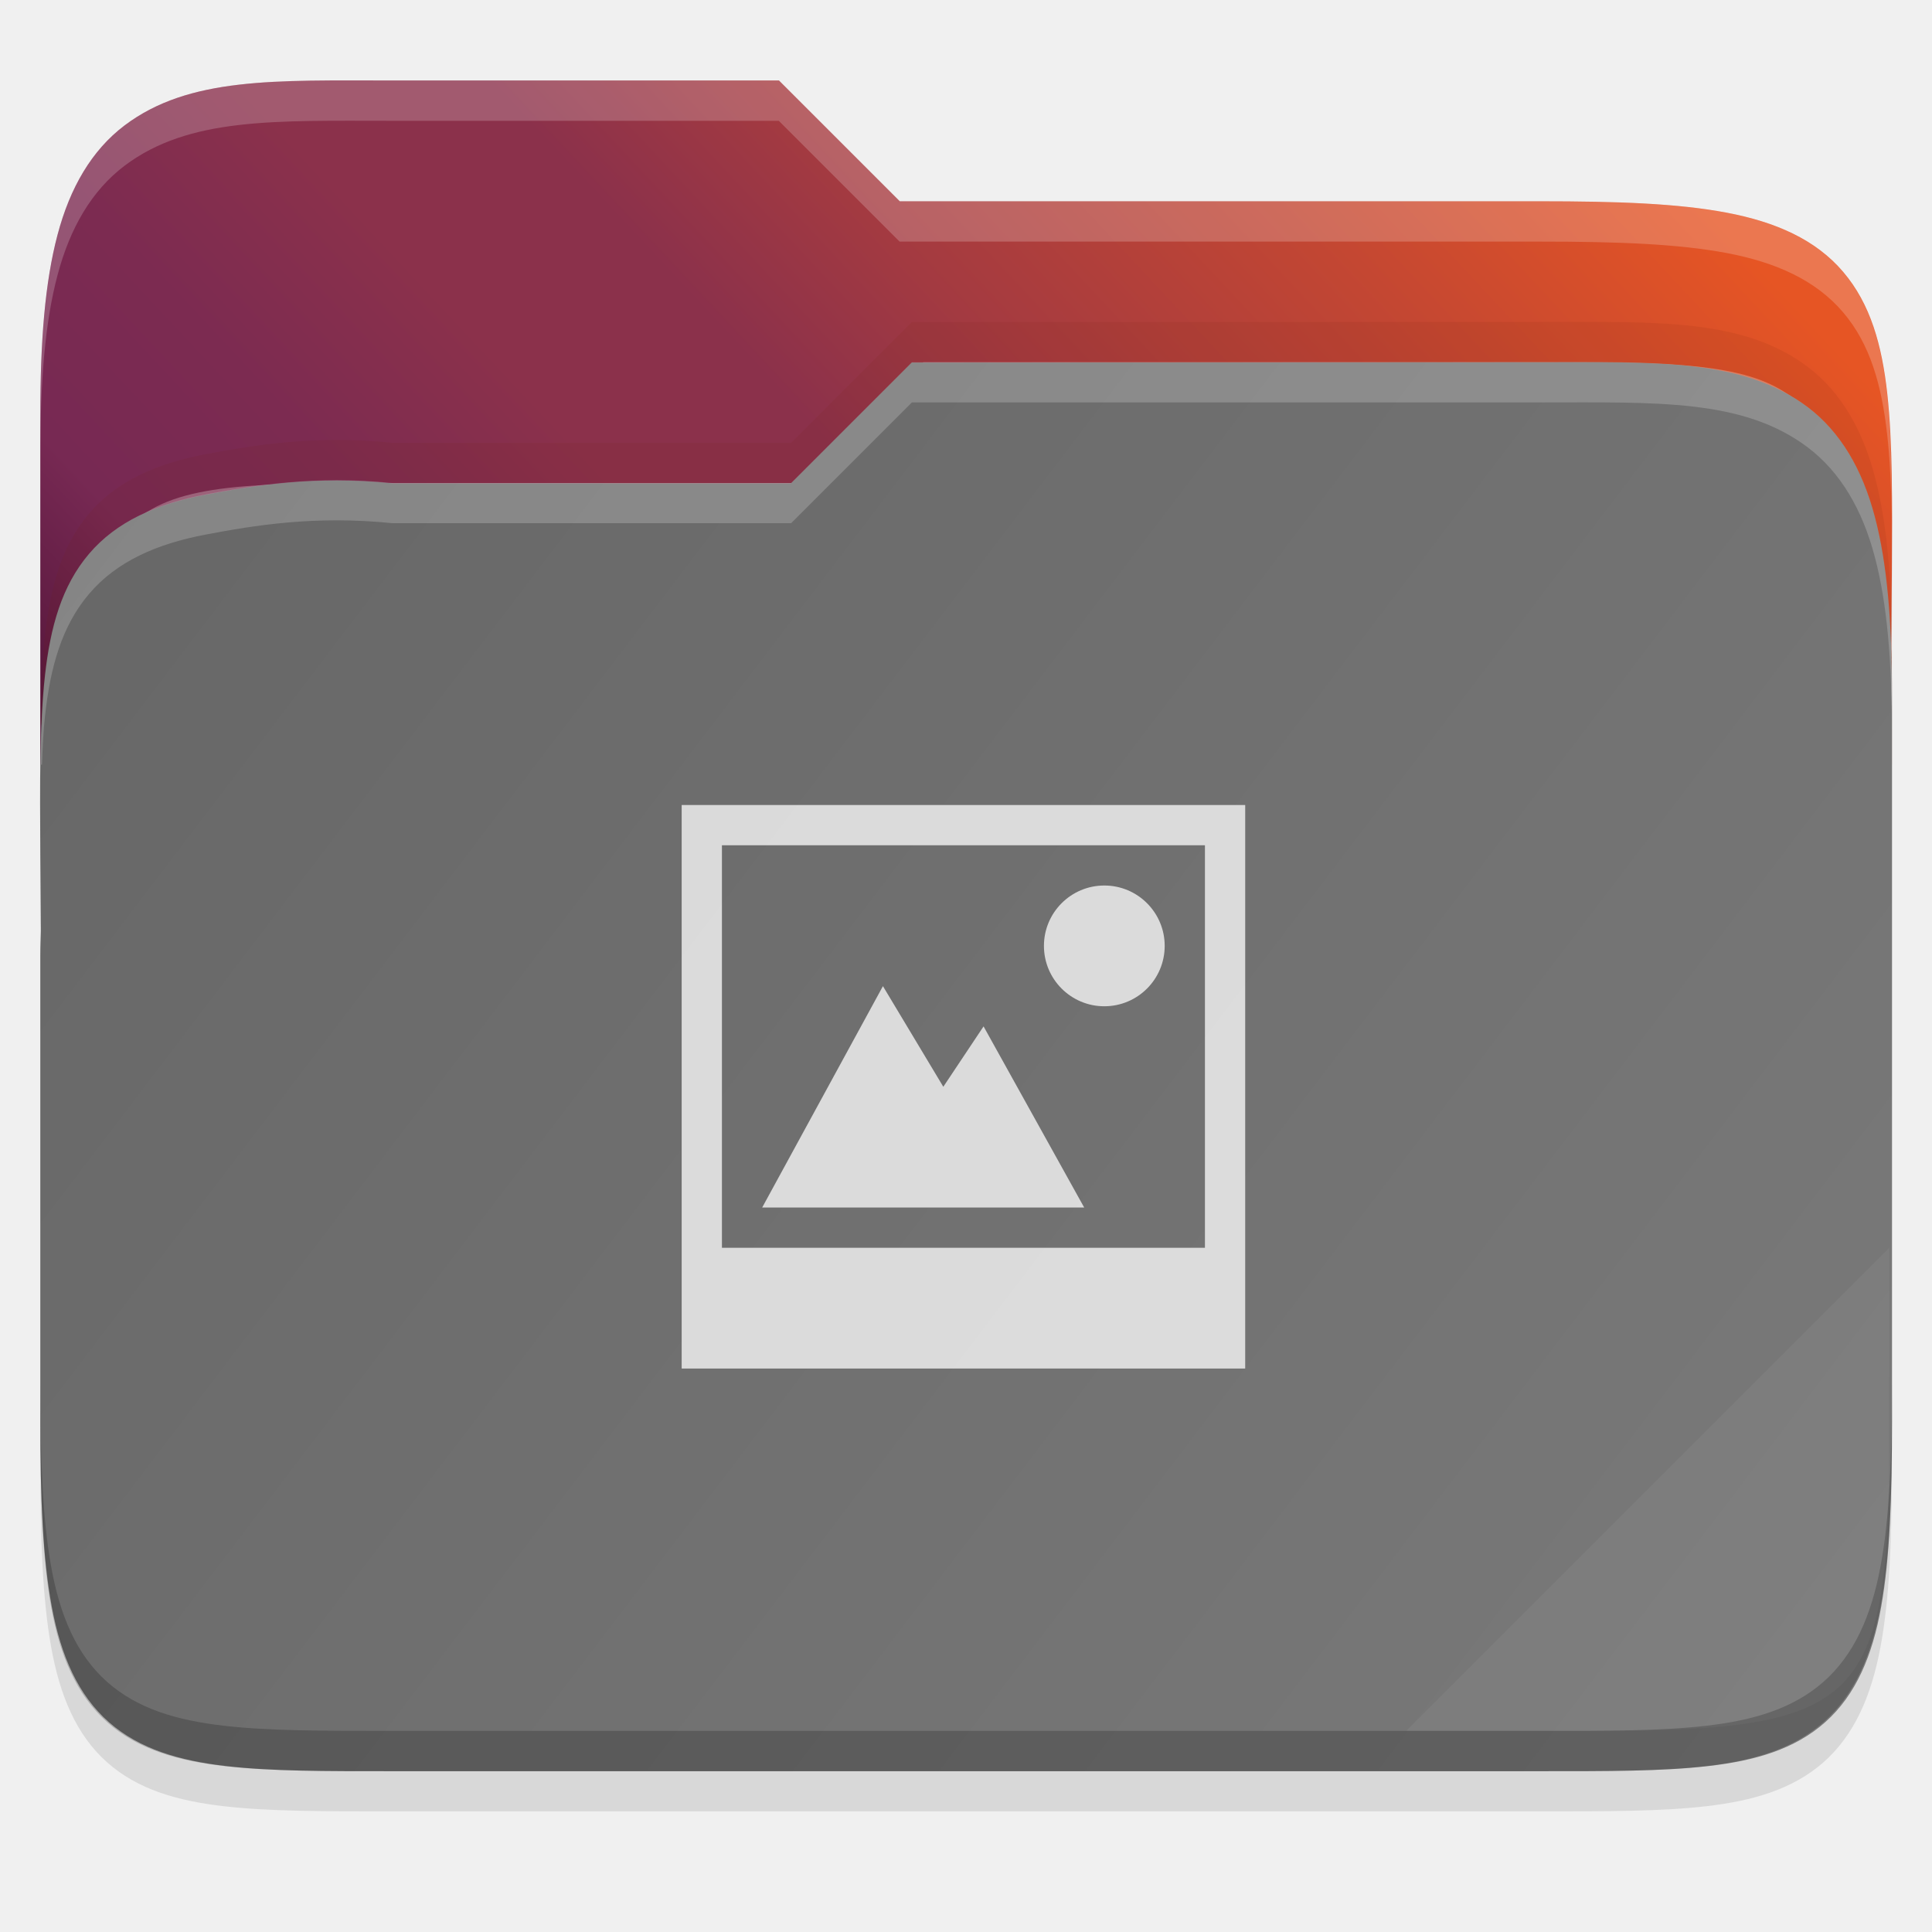
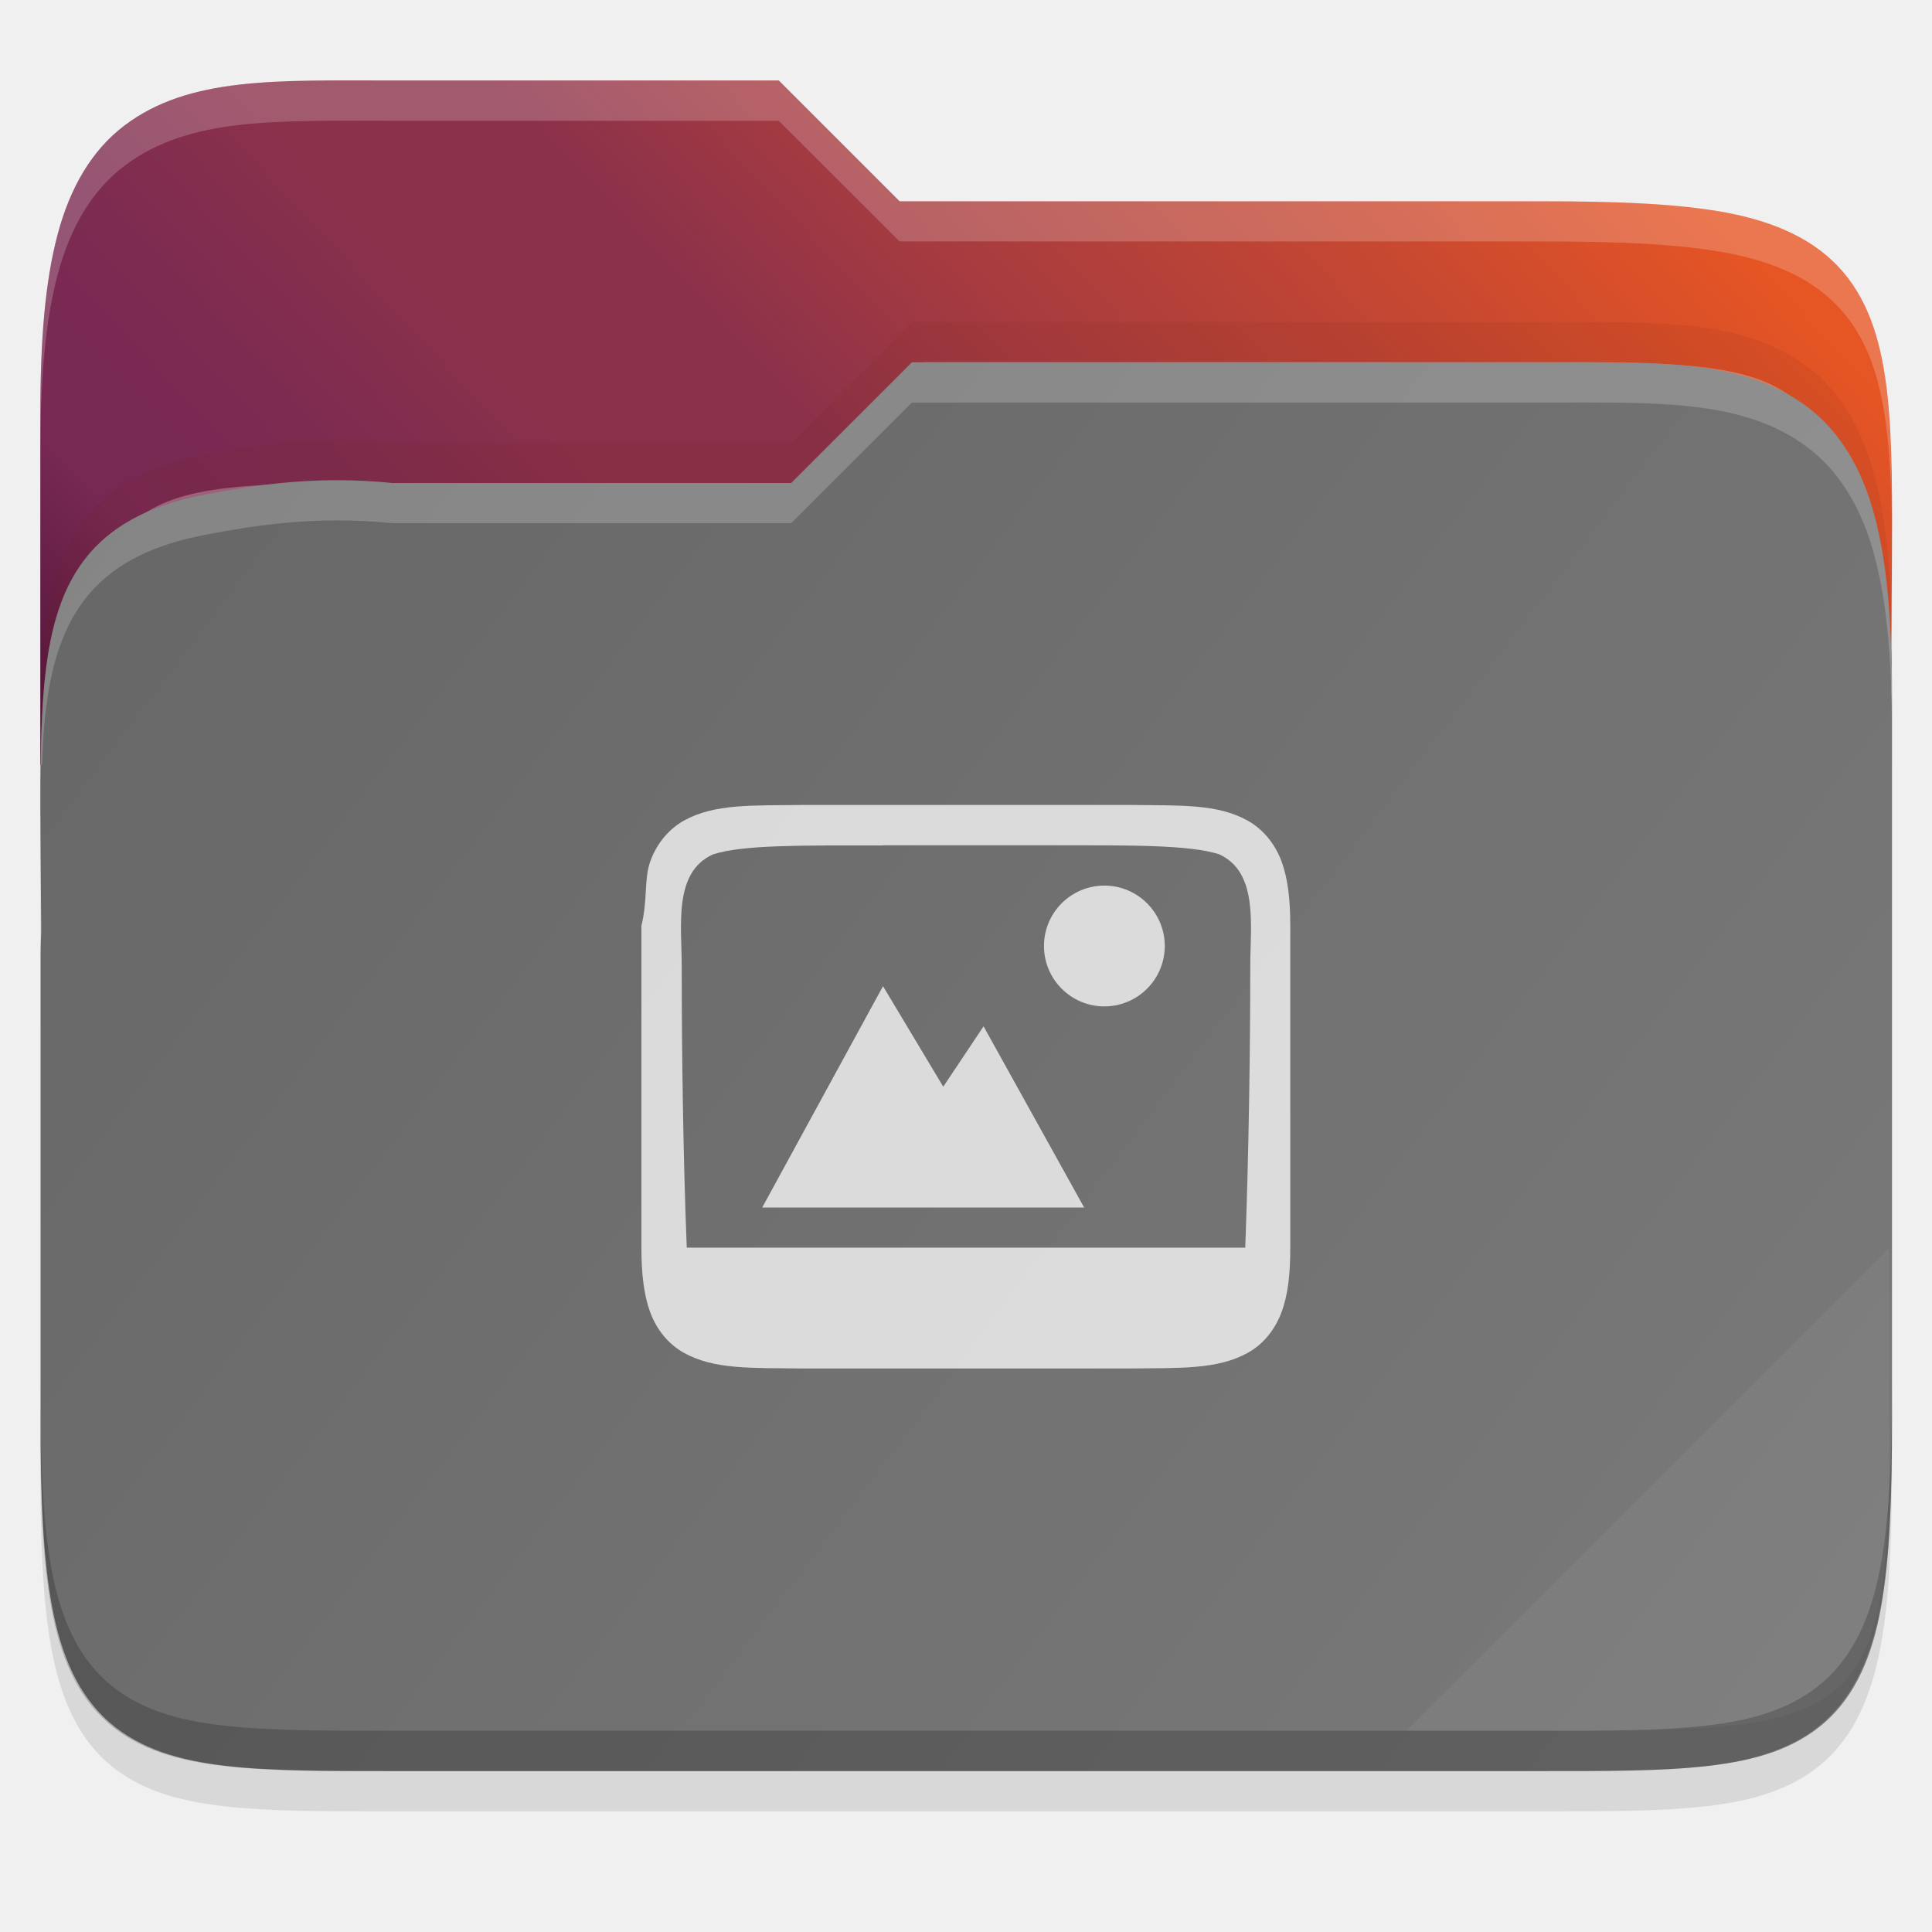
- <svg xmlns="http://www.w3.org/2000/svg" height="48" viewBox="0 0 12.699 12.699" width="48">
+ <svg xmlns="http://www.w3.org/2000/svg" xmlns:xlink="http://www.w3.org/1999/xlink" height="48" viewBox="0 0 12.699 12.699" width="48" version="1.1" id="svg60">
+   <defs id="defs64">
+     <linearGradient xlink:href="#linearGradient3388" id="linearGradient5230" gradientUnits="userSpaceOnUse" gradientTransform="matrix(0.2645703,0,0,0.2645703,-84.67954,-16.13879)" x1="321" y1="70" x2="367" y2="105" />
+     <linearGradient id="linearGradient3388">
+       <stop style="stop-color:#666666;stop-opacity:1;" offset="0" id="stop3384" />
+       <stop style="stop-color:#7a7a7a;stop-opacity:1" offset="1" id="stop3386" />
+     </linearGradient>
+     <linearGradient xlink:href="#linearGradient36441" id="linearGradient5220" gradientUnits="userSpaceOnUse" gradientTransform="matrix(0.2645703,0,0,0.2645703,-84.67954,-16.13879)" x1="321" y1="106" x2="367" y2="63" />
+     <linearGradient id="linearGradient36441">
+       <stop style="stop-color:#2c001e;stop-opacity:1" offset="0" id="stop36437" />
+       <stop id="stop36445" offset="0.109" style="stop-color:#2c001e;stop-opacity:1" />
+       <stop style="stop-color:#370626;stop-opacity:1" offset="0.187" id="stop36449" />
+       <stop id="stop36451" offset="0.298" style="stop-color:#55163b;stop-opacity:1" />
+       <stop style="stop-color:#772953;stop-opacity:1" offset="0.372" id="stop36453" />
+       <stop style="stop-color:#7c2b51;stop-opacity:1" offset="0.447" id="stop36447" />
+       <stop id="stop36455" offset="0.524" style="stop-color:#8b314b;stop-opacity:1" />
+       <stop style="stop-color:#8b314b;stop-opacity:1" offset="0.596" id="stop36457" />
+       <stop id="stop36459" offset="0.669" style="stop-color:#a33a41;stop-opacity:1" />
+       <stop style="stop-color:#c44732;stop-opacity:1" offset="0.798" id="stop36461" />
+       <stop id="stop36463" offset="0.913" style="stop-color:#e65524;stop-opacity:1" />
+       <stop style="stop-color:#e65524;stop-opacity:1" offset="1" id="stop36439" />
+     </linearGradient>
+   </defs>
  <linearGradient id="a" gradientUnits="userSpaceOnUse" x1=".248" x2="12.418" y1="2.381" y2="11.641">
-     <stop offset="0" stop-color="#666" />
-     <stop offset="1" stop-color="#7a7a7a" />
+     <stop offset="0" stop-color="#666" id="stop2" />
+     <stop offset="1" stop-color="#7a7a7a" id="stop4" />
  </linearGradient>
  <linearGradient id="b" gradientUnits="userSpaceOnUse" x1=".248" x2="12.418" y1="11.906" y2=".529">
-     <stop offset="0" stop-color="#2c001e" />
-     <stop offset=".109" stop-color="#2c001e" />
-     <stop offset=".187" stop-color="#370626" />
-     <stop offset=".298" stop-color="#55163b" />
-     <stop offset=".372" stop-color="#772953" />
-     <stop offset=".447" stop-color="#7c2b51" />
-     <stop offset=".524" stop-color="#8b314b" />
-     <stop offset=".596" stop-color="#8b314b" />
-     <stop offset=".669" stop-color="#a33a41" />
-     <stop offset=".798" stop-color="#c44732" />
-     <stop offset=".913" stop-color="#e65524" />
-     <stop offset="1" stop-color="#e65524" />
+     <stop offset="0" stop-color="#2c001e" id="stop7" />
+     <stop offset=".109" stop-color="#2c001e" id="stop9" />
+     <stop offset=".187" stop-color="#370626" id="stop11" />
+     <stop offset=".298" stop-color="#55163b" id="stop13" />
+     <stop offset=".372" stop-color="#772953" id="stop15" />
+     <stop offset=".447" stop-color="#7c2b51" id="stop17" />
+     <stop offset=".524" stop-color="#8b314b" id="stop19" />
+     <stop offset=".596" stop-color="#8b314b" id="stop21" />
+     <stop offset=".669" stop-color="#a33a41" id="stop23" />
+     <stop offset=".798" stop-color="#c44732" id="stop25" />
+     <stop offset=".913" stop-color="#e65524" id="stop27" />
+     <stop offset="1" stop-color="#e65524" id="stop29" />
  </linearGradient>
-   <path d="m2.579.794c-.767 0-1.336-.025-1.761.296-.215.163-.358.408-.44.719-.082.31-.113.692-.113 1.187v2.489.865 3.246c0 .516.014.91.071 1.229.057.319.165.578.367.758.202.18.464.254.766.289.302.035.66.034 1.111.034h7.541c.442 0 .796.001 1.097-.034.3-.035.562-.109.766-.287.204-.179.316-.437.376-.757.06-.319.076-.714.076-1.231v-4.905c0-.068-.003-.113-.004-.16v-.003l.004-.496c.003-.479.005-.86-.03-1.179-.035-.319-.11-.59-.29-.801-.18-.212-.443-.328-.765-.389-.321-.061-.716-.075-1.229-.075h-4.207l-.794-.794z" opacity=".1" />
-   <path d="m2.579.529c-.767 0-1.336-.025-1.761.296-.215.163-.358.408-.44.719-.082.31-.113.692-.113 1.187v2.295h12.17v-.6c0-.068-.003-.113-.004-.16v-.003l.004-.496c.003-.479.005-.86-.03-1.179-.035-.319-.11-.59-.29-.801-.18-.212-.443-.328-.765-.389-.321-.061-.716-.075-1.229-.075h-4.207l-.794-.794z" fill="url(#b)" />
-   <path d="m6.069 2.381-.794.794h-2.695c-1.802 0-2.05-0-2.05 2.045v.265c0-2.045.247-2.045 2.05-2.045h2.695l.794-.794h4.052c1.768 0 2.05-0 2.05 2.045v-.265c0-2.045-.282-2.045-2.05-2.045z" fill="#fff" opacity=".3" />
-   <path d="m10.122 2.381c.767 0 1.336-.025 1.761.296.215.163.358.408.44.719.082.31.113.692.113 1.187v2.489 1.13 1.13c0 .516-.014.91-.071 1.229-.057.319-.165.578-.367.758-.202.18-.464.254-.766.289-.302.035-.66.034-1.111.034h-7.541c-.442 0-.796.001-1.097-.034-.3-.035-.562-.109-.766-.287-.204-.179-.316-.437-.376-.757-.06-.319-.076-.714-.076-1.231v-3.053c0-.068.003-.113.004-.16v-.003l-.004-.496c-.003-.479-.005-.86.03-1.179.035-.319.11-.59.29-.801.18-.212.443-.328.765-.389.321-.061.718-.127 1.229-.075h2.62l.794-.794z" fill="url(#a)" />
-   <path d="m12.418 8.202-3.175 3.175h1.24c1.755 0 1.934-.18 1.934-1.931z" fill="#fff" opacity=".05" />
-   <path d="m.265 9.067v.265c0 .516.014.91.071 1.229.057.319.165.578.367.758.202.18.464.254.766.289.302.035.66.034 1.111.034h7.541c.442 0 .796.001 1.097-.034.3-.035.562-.109.766-.287.204-.179.316-.437.376-.757.06-.319.076-.714.076-1.231v-.265c0 .517-.016.912-.076 1.231-.06.32-.172.578-.376.757-.203.178-.465.252-.766.287-.3.035-.654.034-1.097.034h-7.541c-.451 0-.809.001-1.111-.034-.302-.035-.564-.109-.766-.289-.202-.18-.31-.439-.367-.758-.057-.318-.071-.712-.071-1.229z" opacity=".2" />
-   <path d="m5.994 2.381-.794.794h-2.62c-.511-.052-.909.015-1.229.075-.322.061-.584.177-.765.389-.18.211-.254.482-.29.801-.019.173-.027.37-.03.586h.01c.004-.112.009-.225.02-.322.035-.319.11-.59.29-.801.18-.212.443-.328.765-.389.321-.061.718-.127 1.229-.075h2.62l.794-.794h4.128c.767 0 1.336-.025 1.761.296.215.163.358.408.44.719.082.31.113.692.113 1.187v-.265c0-.496-.031-.878-.113-1.187-.082-.311-.225-.556-.44-.719-.425-.321-.994-.296-1.761-.296z" fill="#fff" opacity=".2" />
-   <path d="m5.994 2.117-.794.794h-2.62c-.511-.052-.909.015-1.229.075-.322.061-.584.177-.765.389-.18.211-.254.482-.29.801-.019.173-.027.37-.03.586h.01c.004-.112.009-.225.02-.322.035-.319.11-.59.29-.801.18-.212.443-.328.765-.389.321-.061.718-.127 1.229-.075h2.62l.794-.794h4.128c.767 0 1.336-.025 1.761.296.215.163.358.408.44.719.082.31.113.692.113 1.187v-.265c0-.496-.031-.878-.113-1.187-.082-.311-.225-.556-.44-.719-.425-.321-.994-.296-1.761-.296z" fill="#732206" opacity=".1" />
-   <g fill="#fff">
-     <path d="m2.579.529c-.767 0-1.336-.025-1.761.296-.215.163-.358.408-.44.719-.082.31-.113.692-.113 1.187v.265c0-.496.031-.878.113-1.187.082-.311.225-.556.44-.719.425-.321.994-.296 1.761-.296h2.54l.794.794h4.207c.514 0 .909.015 1.229.075.322.061.584.177.765.389.18.211.254.482.29.801.018.159.026.334.03.529 0-.298-.005-.57-.03-.794-.035-.319-.11-.59-.29-.801-.18-.212-.443-.328-.765-.389-.321-.061-.716-.075-1.229-.075h-4.207l-.794-.794zm9.854 3.801-.003.197v.003c0 .047.004.092.004.16v-.265c0-.041 0-.067-.003-.096z" opacity=".2" />
-     <g enable-background="new" opacity=".75" transform="matrix(.2645703 0 0 .2645703 -507.992 -16.13886)">
-       <path d="m1947.5 83c-.828 0-1.5.672-1.5 1.5 0 .828.672 1.5 1.5 1.5.829 0 1.5-.672 1.5-1.5 0-.828-.671-1.5-1.5-1.5z" />
-       <path d="m1937 81v14h14v-14zm1 1h12v10h-12z" />
-       <path d="m1942 85.5-3 5.5h2.718 5.282l-2.5-4.5-1 1.5z" />
-     </g>
-   </g>
+   <path id="path3461-24" d="m 2.579,0.794 c -0.767,0 -1.336,-0.025 -1.761,0.296 -0.215,0.163 -0.358,0.408 -0.44,0.719 -0.082,0.31 -0.113,0.692 -0.113,1.187 v 2.489 0.865 3.246 c 0,0.516 0.014,0.91 0.071,1.229 0.057,0.319 0.165,0.578 0.367,0.758 0.202,0.18 0.464,0.254 0.766,0.289 0.302,0.035 0.66,0.034 1.111,0.034 h 7.541 c 0.442,0 0.796,5.29e-4 1.097,-0.034 v 0 c 0.3,-0.035 0.562,-0.109 0.766,-0.287 0.204,-0.179 0.316,-0.437 0.376,-0.757 0.06,-0.319 0.076,-0.714 0.076,-1.231 V 4.691 c 0,-0.068 -0.003,-0.113 -0.004,-0.16 v -0.003 l 0.004,-0.496 c 0.003,-0.479 0.005,-0.86 -0.03,-1.179 C 12.368,2.534 12.294,2.263 12.114,2.052 11.933,1.84 11.671,1.724 11.349,1.663 11.028,1.602 10.634,1.587 10.12,1.587 H 5.913 L 5.119,0.794 Z" style="color:#000000;font-style:normal;font-variant:normal;font-weight:normal;font-stretch:normal;font-size:medium;line-height:normal;font-family:sans-serif;font-variant-ligatures:normal;font-variant-position:normal;font-variant-caps:normal;font-variant-numeric:normal;font-variant-alternates:normal;font-feature-settings:normal;text-indent:0;text-align:start;text-decoration:none;text-decoration-line:none;text-decoration-style:solid;text-decoration-color:#000000;letter-spacing:normal;word-spacing:normal;text-transform:none;writing-mode:lr-tb;direction:ltr;text-orientation:mixed;dominant-baseline:auto;baseline-shift:baseline;text-anchor:start;white-space:normal;shape-padding:0;clip-rule:nonzero;display:inline;overflow:visible;visibility:visible;opacity:0.1;isolation:auto;mix-blend-mode:normal;color-interpolation:sRGB;color-interpolation-filters:linearRGB;solid-color:#000000;solid-opacity:1;vector-effect:none;fill:#000000;fill-opacity:1;fill-rule:nonzero;stroke:none;stroke-width:0.265;stroke-linecap:butt;stroke-linejoin:miter;stroke-miterlimit:4;stroke-dasharray:none;stroke-dashoffset:0;stroke-opacity:1;marker:none;color-rendering:auto;image-rendering:auto;shape-rendering:auto;text-rendering:auto;enable-background:accumulate" />
+   <path id="path3463-0" d="m 2.579,0.529 c -0.767,0 -1.336,-0.025 -1.761,0.296 -0.215,0.163 -0.358,0.408 -0.44,0.719 -0.082,0.31 -0.113,0.692 -0.113,1.187 V 5.027 H 12.435 V 4.426 c 0,-0.068 -0.003,-0.113 -0.004,-0.16 v -0.003 l 0.004,-0.496 c 0.003,-0.479 0.005,-0.86 -0.03,-1.179 C 12.369,2.27 12.294,1.998 12.114,1.787 11.934,1.576 11.671,1.459 11.35,1.398 11.029,1.338 10.634,1.323 10.12,1.323 H 5.913 L 5.119,0.529 Z" style="color:#000000;font-style:normal;font-variant:normal;font-weight:normal;font-stretch:normal;font-size:medium;line-height:normal;font-family:sans-serif;font-variant-ligatures:normal;font-variant-position:normal;font-variant-caps:normal;font-variant-numeric:normal;font-variant-alternates:normal;font-feature-settings:normal;text-indent:0;text-align:start;text-decoration:none;text-decoration-line:none;text-decoration-style:solid;text-decoration-color:#000000;letter-spacing:normal;word-spacing:normal;text-transform:none;writing-mode:lr-tb;direction:ltr;text-orientation:mixed;dominant-baseline:auto;baseline-shift:baseline;text-anchor:start;white-space:normal;shape-padding:0;clip-rule:nonzero;display:inline;overflow:visible;visibility:visible;opacity:1;isolation:auto;mix-blend-mode:normal;color-interpolation:sRGB;color-interpolation-filters:linearRGB;solid-color:#000000;solid-opacity:1;vector-effect:none;fill:url(#linearGradient5220);fill-opacity:1;fill-rule:nonzero;stroke:none;stroke-width:0.265;stroke-linecap:butt;stroke-linejoin:miter;stroke-miterlimit:4;stroke-dasharray:none;stroke-dashoffset:0;stroke-opacity:1;marker:none;color-rendering:auto;image-rendering:auto;shape-rendering:auto;text-rendering:auto;enable-background:accumulate" />
+   <path id="path3485-4" d="M 6.069,2.381 5.274,3.175 h -2.695 c -1.802,0 -2.05,-5.55e-5 -2.05,2.045 v 0.265 c 0,-2.045 0.247,-2.045 2.05,-2.045 h 2.695 L 6.069,2.646 h 4.052 c 1.768,0 2.05,-5.56e-5 2.05,2.045 V 4.426 c 0,-2.045 -0.282,-2.045 -2.05,-2.045 z" style="color:#000000;display:inline;overflow:visible;visibility:visible;opacity:0.3;fill:#ffffff;fill-opacity:1;fill-rule:nonzero;stroke:none;stroke-width:0.265;marker:none;enable-background:accumulate" />
+   <path style="color:#000000;font-style:normal;font-variant:normal;font-weight:normal;font-stretch:normal;font-size:medium;line-height:normal;font-family:sans-serif;font-variant-ligatures:normal;font-variant-position:normal;font-variant-caps:normal;font-variant-numeric:normal;font-variant-alternates:normal;font-feature-settings:normal;text-indent:0;text-align:start;text-decoration:none;text-decoration-line:none;text-decoration-style:solid;text-decoration-color:#000000;letter-spacing:normal;word-spacing:normal;text-transform:none;writing-mode:lr-tb;direction:ltr;text-orientation:mixed;dominant-baseline:auto;baseline-shift:baseline;text-anchor:start;white-space:normal;shape-padding:0;clip-rule:nonzero;display:inline;overflow:visible;visibility:visible;opacity:1;isolation:auto;mix-blend-mode:normal;color-interpolation:sRGB;color-interpolation-filters:linearRGB;solid-color:#000000;solid-opacity:1;vector-effect:none;fill:url(#linearGradient5230);fill-opacity:1;fill-rule:nonzero;stroke:none;stroke-width:0.265;stroke-linecap:butt;stroke-linejoin:miter;stroke-miterlimit:4;stroke-dasharray:none;stroke-dashoffset:0;stroke-opacity:1;marker:none;color-rendering:auto;image-rendering:auto;shape-rendering:auto;text-rendering:auto;enable-background:accumulate" d="m 10.122,2.381 c 0.767,0 1.336,-0.025 1.761,0.296 0.215,0.163 0.358,0.408 0.44,0.719 0.082,0.31 0.113,0.692 0.113,1.187 V 7.072 8.202 9.331 c 0,0.516 -0.014,0.91 -0.071,1.229 -0.057,0.319 -0.165,0.578 -0.367,0.758 -0.202,0.18 -0.464,0.254 -0.766,0.289 -0.302,0.035 -0.66,0.034 -1.111,0.034 H 2.581 c -0.442,0 -0.796,5.29e-4 -1.097,-0.034 v 0 C 1.184,11.572 0.922,11.498 0.718,11.32 0.514,11.141 0.403,10.882 0.343,10.563 0.283,10.244 0.267,9.849 0.267,9.331 V 6.278 c 0,-0.068 0.003,-0.113 0.004,-0.16 v -0.003 l -0.004,-0.496 C 0.263,5.14 0.262,4.759 0.297,4.44 0.333,4.122 0.408,3.85 0.587,3.639 0.768,3.428 1.03,3.311 1.352,3.25 1.673,3.19 2.07,3.123 2.581,3.175 H 5.201 L 5.995,2.381 Z" id="path3523-2" />
+   <path style="color:#000000;display:inline;overflow:visible;visibility:visible;opacity:0.05;fill:#ffffff;fill-opacity:1;fill-rule:nonzero;stroke:none;stroke-width:0.265;marker:none;enable-background:accumulate" d="m 12.418,8.202 -3.175,3.175 h 1.24 c 1.755,0 1.934,-0.18 1.934,-1.931 z" id="path3525-8" />
+   <path id="path3527-29" d="m 0.265,9.067 v 0.265 c 0,0.516 0.014,0.91 0.071,1.229 0.057,0.319 0.165,0.578 0.367,0.758 0.202,0.18 0.464,0.254 0.766,0.289 0.302,0.035 0.66,0.034 1.111,0.034 h 7.541 c 0.442,0 0.796,5.29e-4 1.097,-0.034 v 0 c 0.3,-0.035 0.562,-0.109 0.766,-0.287 0.204,-0.179 0.316,-0.437 0.376,-0.757 0.06,-0.319 0.076,-0.714 0.076,-1.231 V 9.067 c 0,0.517 -0.016,0.912 -0.076,1.231 -0.06,0.32 -0.172,0.578 -0.376,0.757 -0.203,0.178 -0.465,0.252 -0.766,0.287 v 0 c -0.3,0.035 -0.654,0.034 -1.097,0.034 H 2.579 c -0.451,0 -0.809,7.94e-4 -1.111,-0.034 C 1.166,11.308 0.904,11.233 0.702,11.054 0.5,10.873 0.392,10.615 0.335,10.295 0.279,9.977 0.265,9.583 0.265,9.067 Z" style="color:#000000;font-style:normal;font-variant:normal;font-weight:normal;font-stretch:normal;font-size:medium;line-height:normal;font-family:sans-serif;font-variant-ligatures:normal;font-variant-position:normal;font-variant-caps:normal;font-variant-numeric:normal;font-variant-alternates:normal;font-feature-settings:normal;text-indent:0;text-align:start;text-decoration:none;text-decoration-line:none;text-decoration-style:solid;text-decoration-color:#000000;letter-spacing:normal;word-spacing:normal;text-transform:none;writing-mode:lr-tb;direction:ltr;text-orientation:mixed;dominant-baseline:auto;baseline-shift:baseline;text-anchor:start;white-space:normal;shape-padding:0;clip-rule:nonzero;display:inline;overflow:visible;visibility:visible;opacity:0.2;isolation:auto;mix-blend-mode:normal;color-interpolation:sRGB;color-interpolation-filters:linearRGB;solid-color:#000000;solid-opacity:1;vector-effect:none;fill:#000000;fill-opacity:1;fill-rule:nonzero;stroke:none;stroke-width:0.265;stroke-linecap:butt;stroke-linejoin:miter;stroke-miterlimit:4;stroke-dasharray:none;stroke-dashoffset:0;stroke-opacity:1;marker:none;color-rendering:auto;image-rendering:auto;shape-rendering:auto;text-rendering:auto;enable-background:accumulate" />
+   <path id="path3529-9" d="M 5.994,2.381 5.2,3.175 H 2.581 C 2.069,3.123 1.672,3.19 1.351,3.25 1.03,3.311 0.767,3.428 0.587,3.639 0.407,3.85 0.332,4.122 0.297,4.44 0.277,4.614 0.27,4.811 0.267,5.027 h 0.01 c 0.004,-0.112 0.009,-0.225 0.02,-0.322 C 0.332,4.386 0.407,4.115 0.586,3.904 0.767,3.692 1.029,3.576 1.351,3.515 1.672,3.454 2.069,3.388 2.581,3.439 H 5.2 L 5.994,2.646 h 4.128 c 0.767,0 1.336,-0.025 1.761,0.296 0.215,0.163 0.358,0.408 0.44,0.719 0.082,0.31 0.113,0.692 0.113,1.187 V 4.583 c 0,-0.496 -0.031,-0.878 -0.113,-1.187 C 12.241,3.085 12.098,2.84 11.883,2.677 11.458,2.356 10.889,2.381 10.122,2.381 Z" style="color:#000000;font-style:normal;font-variant:normal;font-weight:normal;font-stretch:normal;font-size:medium;line-height:normal;font-family:sans-serif;font-variant-ligatures:normal;font-variant-position:normal;font-variant-caps:normal;font-variant-numeric:normal;font-variant-alternates:normal;font-feature-settings:normal;text-indent:0;text-align:start;text-decoration:none;text-decoration-line:none;text-decoration-style:solid;text-decoration-color:#000000;letter-spacing:normal;word-spacing:normal;text-transform:none;writing-mode:lr-tb;direction:ltr;text-orientation:mixed;dominant-baseline:auto;baseline-shift:baseline;text-anchor:start;white-space:normal;shape-padding:0;clip-rule:nonzero;display:inline;overflow:visible;visibility:visible;opacity:0.2;isolation:auto;mix-blend-mode:normal;color-interpolation:sRGB;color-interpolation-filters:linearRGB;solid-color:#000000;solid-opacity:1;vector-effect:none;fill:#ffffff;fill-opacity:1;fill-rule:nonzero;stroke:none;stroke-width:0.265;stroke-linecap:butt;stroke-linejoin:miter;stroke-miterlimit:4;stroke-dasharray:none;stroke-dashoffset:0;stroke-opacity:1;marker:none;color-rendering:auto;image-rendering:auto;shape-rendering:auto;text-rendering:auto;enable-background:accumulate" />
+   <path style="color:#000000;font-style:normal;font-variant:normal;font-weight:normal;font-stretch:normal;font-size:medium;line-height:normal;font-family:sans-serif;font-variant-ligatures:normal;font-variant-position:normal;font-variant-caps:normal;font-variant-numeric:normal;font-variant-alternates:normal;font-feature-settings:normal;text-indent:0;text-align:start;text-decoration:none;text-decoration-line:none;text-decoration-style:solid;text-decoration-color:#000000;letter-spacing:normal;word-spacing:normal;text-transform:none;writing-mode:lr-tb;direction:ltr;text-orientation:mixed;dominant-baseline:auto;baseline-shift:baseline;text-anchor:start;white-space:normal;shape-padding:0;clip-rule:nonzero;display:inline;overflow:visible;visibility:visible;opacity:0.1;isolation:auto;mix-blend-mode:normal;color-interpolation:sRGB;color-interpolation-filters:linearRGB;solid-color:#000000;solid-opacity:1;vector-effect:none;fill:#732206;fill-opacity:1;fill-rule:nonzero;stroke:none;stroke-width:0.265;stroke-linecap:butt;stroke-linejoin:miter;stroke-miterlimit:4;stroke-dasharray:none;stroke-dashoffset:0;stroke-opacity:1;marker:none;color-rendering:auto;image-rendering:auto;shape-rendering:auto;text-rendering:auto;enable-background:accumulate" d="M 5.994,2.117 5.2,2.91 H 2.581 C 2.069,2.859 1.672,2.925 1.351,2.986 1.03,3.047 0.767,3.163 0.587,3.375 0.407,3.586 0.332,3.857 0.297,4.176 0.277,4.349 0.27,4.546 0.267,4.762 h 0.01 c 0.004,-0.112 0.009,-0.225 0.02,-0.322 0.035,-0.319 0.11,-0.59 0.29,-0.801 C 0.767,3.428 1.029,3.311 1.351,3.25 1.672,3.19 2.069,3.123 2.581,3.175 H 5.2 L 5.994,2.381 h 4.128 c 0.767,0 1.336,-0.025 1.761,0.296 0.215,0.163 0.358,0.408 0.44,0.719 0.082,0.31 0.113,0.692 0.113,1.187 V 4.319 c 0,-0.496 -0.031,-0.878 -0.113,-1.187 C 12.241,2.821 12.098,2.575 11.883,2.413 11.458,2.091 10.889,2.117 10.122,2.117 Z" id="path3531-6" />
+   <path id="path3533-02" d="m 2.579,0.529 c -0.767,0 -1.336,-0.025 -1.761,0.296 -0.215,0.163 -0.358,0.408 -0.44,0.719 -0.082,0.31 -0.113,0.692 -0.113,1.187 v 0.265 c 0,-0.496 0.031,-0.878 0.113,-1.187 C 0.46,1.498 0.603,1.253 0.818,1.09 1.243,0.769 1.812,0.794 2.579,0.794 H 5.119 L 5.913,1.587 h 4.207 c 0.514,0 0.909,0.015 1.229,0.075 0.322,0.061 0.584,0.177 0.765,0.389 0.18,0.211 0.254,0.482 0.29,0.801 0.018,0.159 0.026,0.334 0.03,0.529 0,-0.298 -0.005,-0.57 -0.03,-0.794 -0.035,-0.319 -0.11,-0.59 -0.29,-0.801 -0.18,-0.212 -0.443,-0.328 -0.765,-0.389 -0.321,-0.061 -0.716,-0.075 -1.229,-0.075 H 5.913 L 5.119,0.529 Z m 9.854,3.801 -0.003,0.197 v 0.003 c 0,0.047 0.004,0.092 0.004,0.16 V 4.426 c 0,-0.041 0,-0.067 -0.003,-0.096 z" style="color:#000000;font-style:normal;font-variant:normal;font-weight:normal;font-stretch:normal;font-size:medium;line-height:normal;font-family:sans-serif;font-variant-ligatures:normal;font-variant-position:normal;font-variant-caps:normal;font-variant-numeric:normal;font-variant-alternates:normal;font-feature-settings:normal;text-indent:0;text-align:start;text-decoration:none;text-decoration-line:none;text-decoration-style:solid;text-decoration-color:#000000;letter-spacing:normal;word-spacing:normal;text-transform:none;writing-mode:lr-tb;direction:ltr;text-orientation:mixed;dominant-baseline:auto;baseline-shift:baseline;text-anchor:start;white-space:normal;shape-padding:0;clip-rule:nonzero;display:inline;overflow:visible;visibility:visible;opacity:0.2;isolation:auto;mix-blend-mode:normal;color-interpolation:sRGB;color-interpolation-filters:linearRGB;solid-color:#000000;solid-opacity:1;vector-effect:none;fill:#ffffff;fill-opacity:1;fill-rule:nonzero;stroke:none;stroke-width:0.265;stroke-linecap:butt;stroke-linejoin:miter;stroke-miterlimit:4;stroke-dasharray:none;stroke-dashoffset:0;stroke-opacity:1;marker:none;color-rendering:auto;image-rendering:auto;shape-rendering:auto;text-rendering:auto;enable-background:accumulate" />
+   <path style="color:#000000;display:inline;overflow:visible;visibility:visible;opacity:0.75;fill:#ffffff;fill-opacity:1;fill-rule:nonzero;stroke:none;stroke-width:1.587;marker:none;enable-background:accumulate" d="M 5.273,5.291 C 4.94,5.295 4.696,5.283 4.497,5.393 4.398,5.448 4.319,5.541 4.276,5.657 4.232,5.773 4.258,5.916 4.216,6.085 v 1.058 1.058 c 0,0.174 0.016,0.312 0.059,0.428 0.044,0.116 0.122,0.209 0.222,0.264 0.199,0.11 0.443,0.098 0.776,0.102 h 0.53 1.091 0.53 c 0.333,-0.004 0.576,0.008 0.776,-0.102 0.1,-0.055 0.178,-0.148 0.222,-0.264 0.044,-0.116 0.059,-0.254 0.059,-0.428 V 7.143 6.085 c 0,-0.174 -0.016,-0.312 -0.059,-0.428 C 8.377,5.541 8.299,5.448 8.199,5.393 8.002,5.283 7.759,5.295 7.426,5.291 H 6.896 5.805 5.275 Z m 0.531,0.265 h 1.091 c 0.529,0 0.922,-0.004 1.118,0.059 0.26,0.118 0.205,0.47 0.205,0.734 -2.117e-4,0.562 -0.01,1.237 -0.033,1.852 H 6.895 5.804 4.514 C 4.49,7.587 4.481,6.911 4.481,6.35 c 0,-0.265 -0.056,-0.616 0.205,-0.734 0.196,-0.064 0.589,-0.059 1.118,-0.059 z m 1.455,0.265 c -0.219,0 -0.397,0.178 -0.397,0.397 0,0.219 0.178,0.397 0.397,0.397 0.219,0 0.397,-0.178 0.397,-0.397 0,-0.219 -0.178,-0.397 -0.397,-0.397 z M 5.804,6.482 5.01,7.937 H 5.729 7.126 L 6.465,6.746 6.2,7.143 Z" id="path4527-2" />
</svg>
